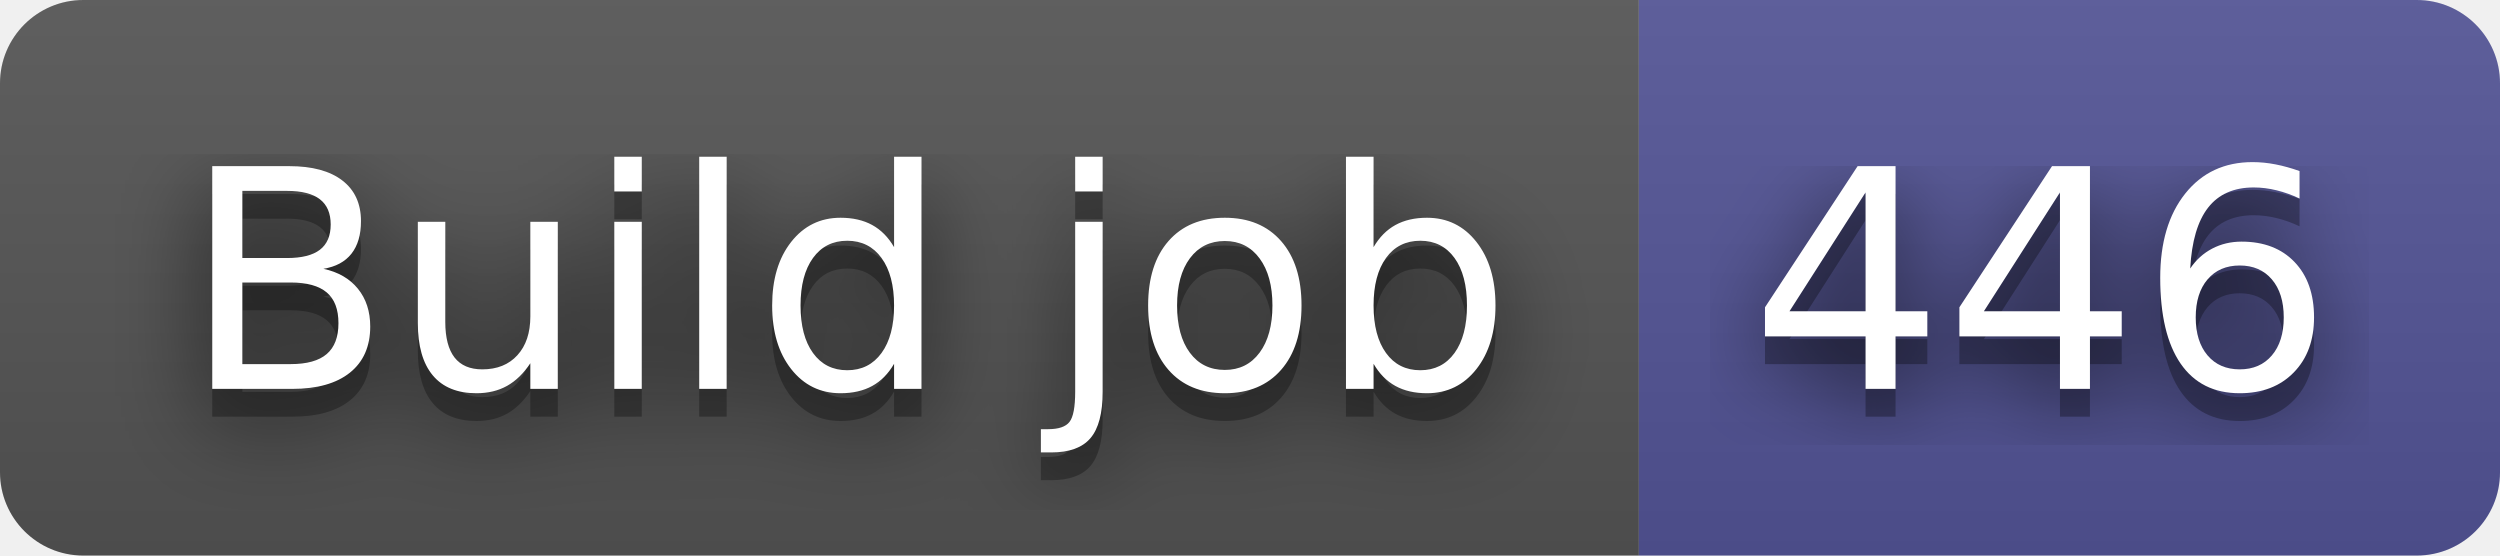
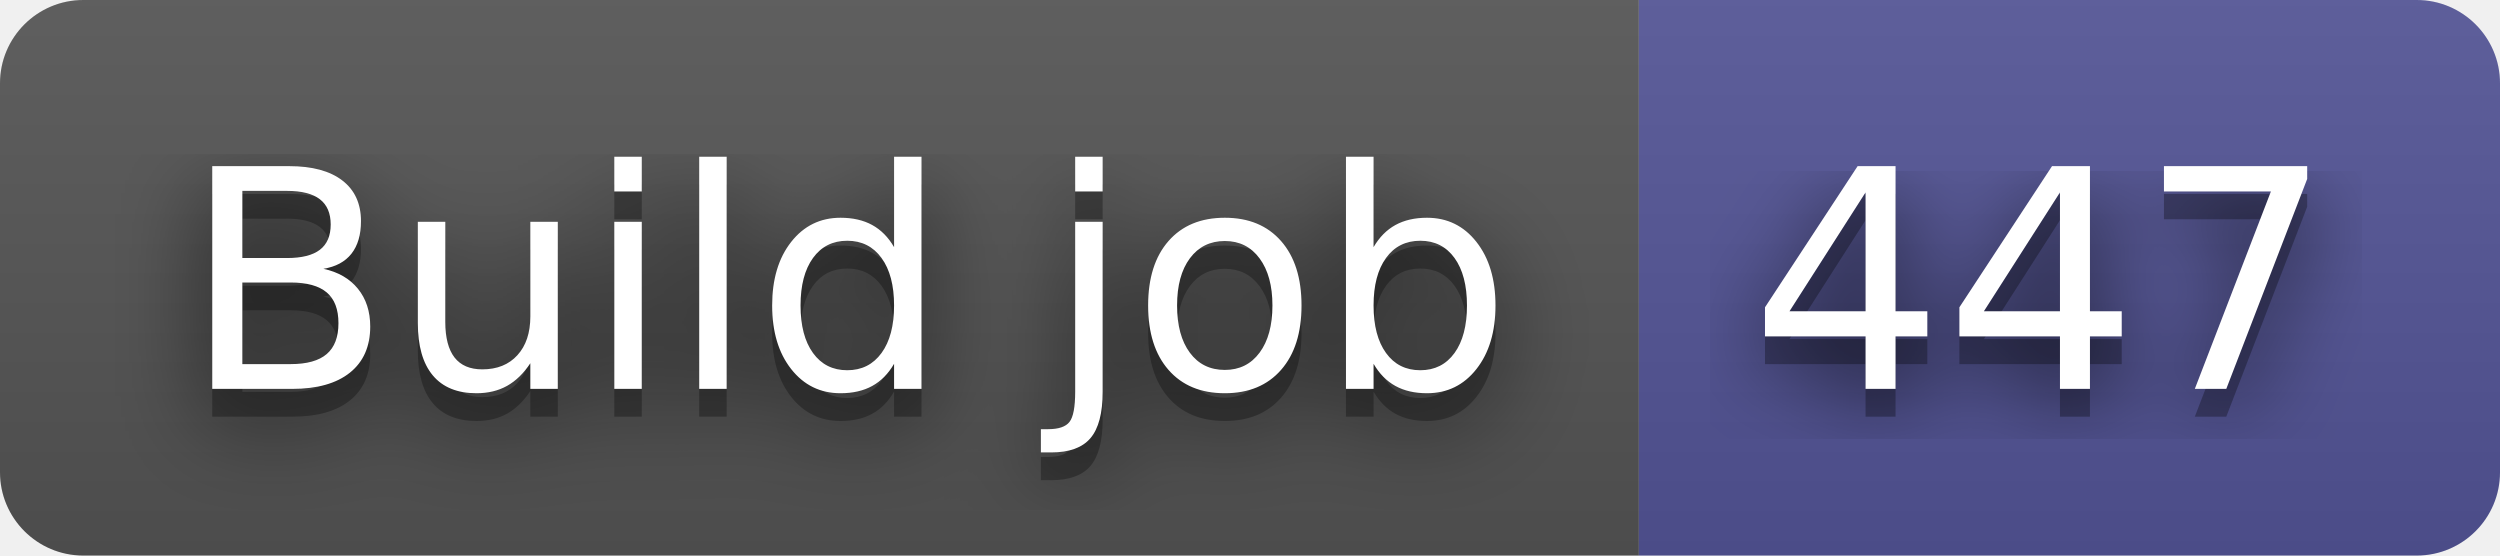
- <svg xmlns="http://www.w3.org/2000/svg" width="90" height="20" role="img" aria-label="Build job: 446">
+ <svg xmlns="http://www.w3.org/2000/svg" width="90" height="20" role="img" aria-label="Build job: 447">
  <filter id="blur">
    <feGaussianBlur in="SourceGraphic" stdDeviation="16" />
  </filter>
  <linearGradient id="s" x2="0" y2="100%">
    <stop offset="0" stop-color="#bbb" stop-opacity=".1" />
    <stop offset="1" stop-opacity=".1" />
  </linearGradient>
  <clipPath id="r">
    <rect width="90" height="20" rx="3" fill="#fff" />
  </clipPath>
  <g clip-path="url(#r)">
    <rect width="59" height="20" fill="#555" />
    <rect x="59" width="31" height="20" fill="#535597" />
    <rect width="90" height="20" fill="url(#s)" />
  </g>
  <g fill="#fff" text-anchor="middle" font-family="Verdana,Geneva,DejaVu Sans,sans-serif" text-rendering="geometricPrecision" font-size="110">
    <text aria-hidden="true" x="305" y="150" fill="#010101" fill-opacity=".80" filter="url(#blur)" transform="scale(.1)" textLength="490">Build job</text>
    <text aria-hidden="true" x="305" y="150" fill="#010101" fill-opacity=".3" transform="scale(.1)" textLength="490">Build job</text>
    <text x="305" y="140" transform="scale(.1)" fill="#fff" textLength="490">Build job</text>
-     <text aria-hidden="true" x="735" y="150" fill="#010101" fill-opacity=".80" filter="url(#blur)" transform="scale(.1)" textLength="210">446</text>
-     <text aria-hidden="true" x="735" y="150" fill="#010101" fill-opacity=".3" transform="scale(.1)" textLength="210">446</text>
-     <text x="735" y="140" transform="scale(.1)" fill="#fff" textLength="210">446</text>
+     <text aria-hidden="true" x="735" y="150" fill="#010101" fill-opacity=".80" filter="url(#blur)" transform="scale(.1)" textLength="210">447</text>
+     <text aria-hidden="true" x="735" y="150" fill="#010101" fill-opacity=".3" transform="scale(.1)" textLength="210">447</text>
+     <text x="735" y="140" transform="scale(.1)" fill="#fff" textLength="210">447</text>
  </g>
</svg>
